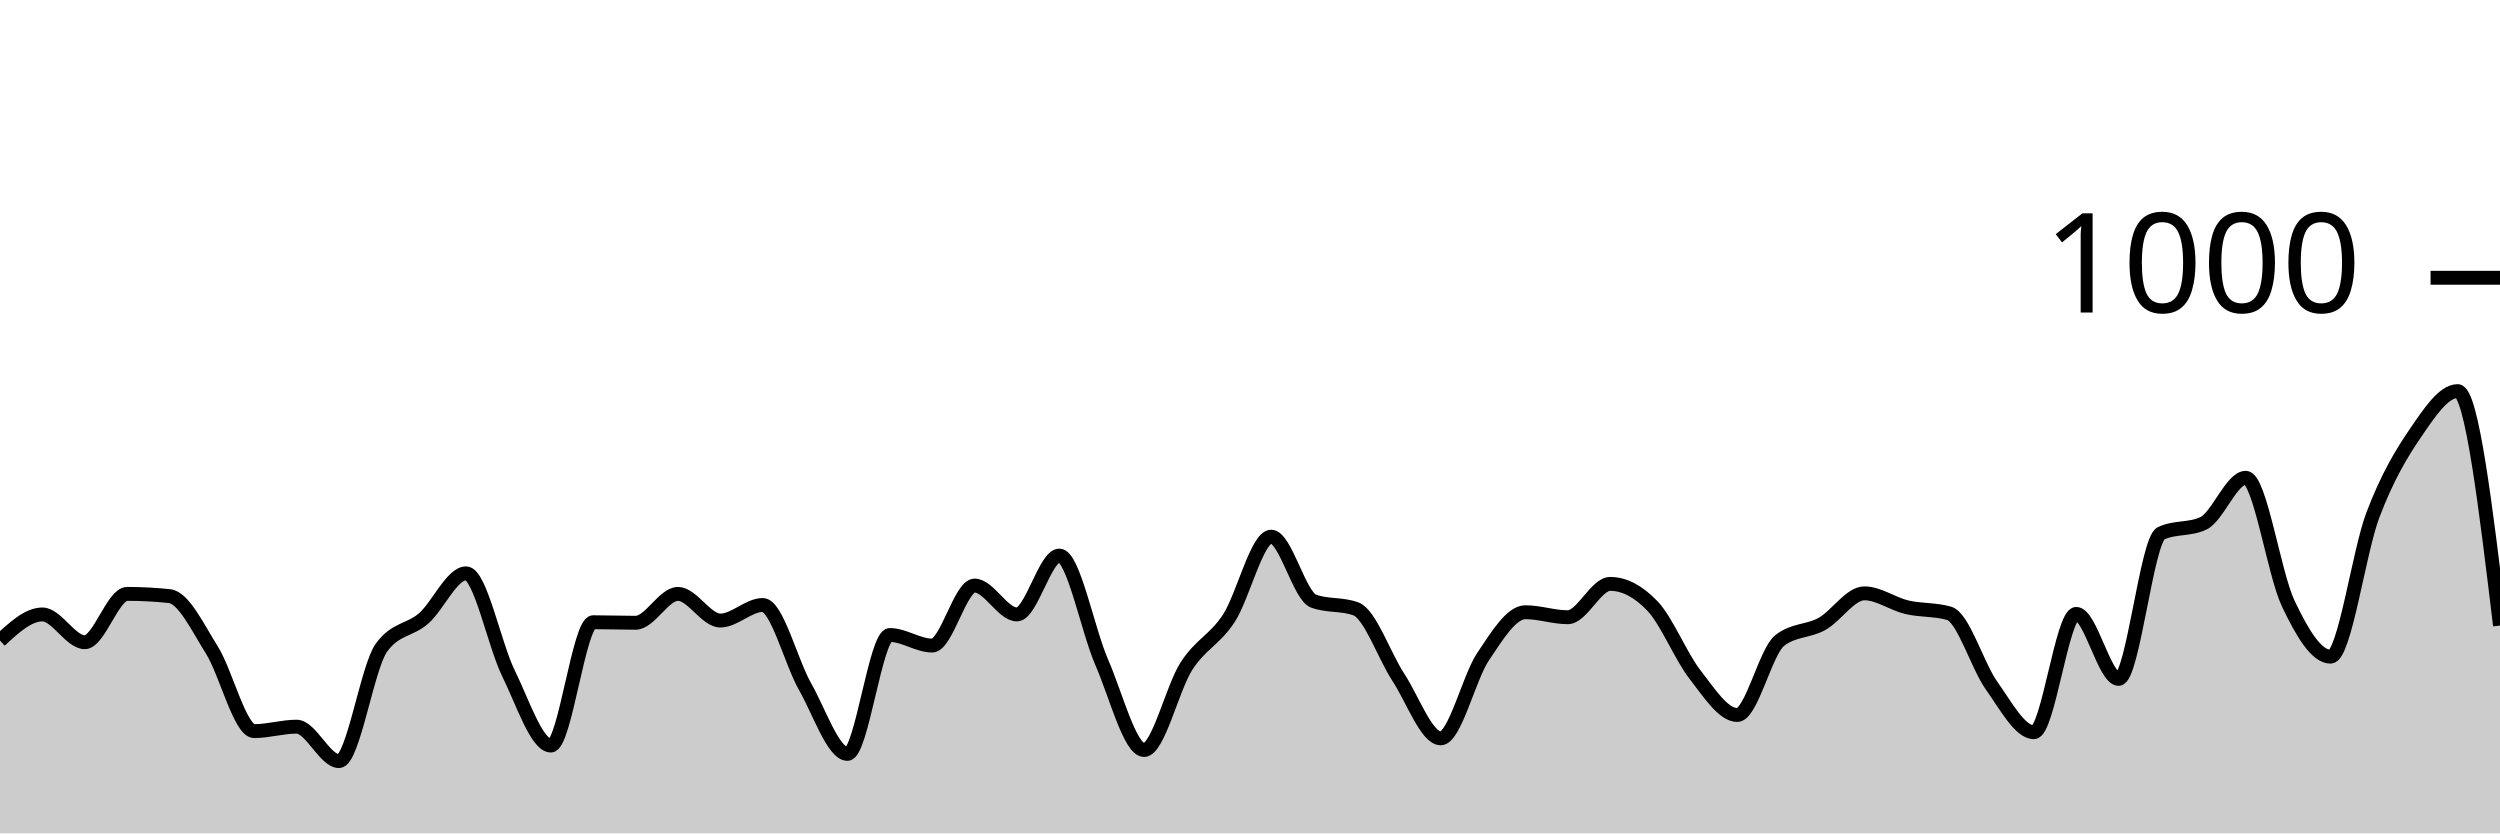
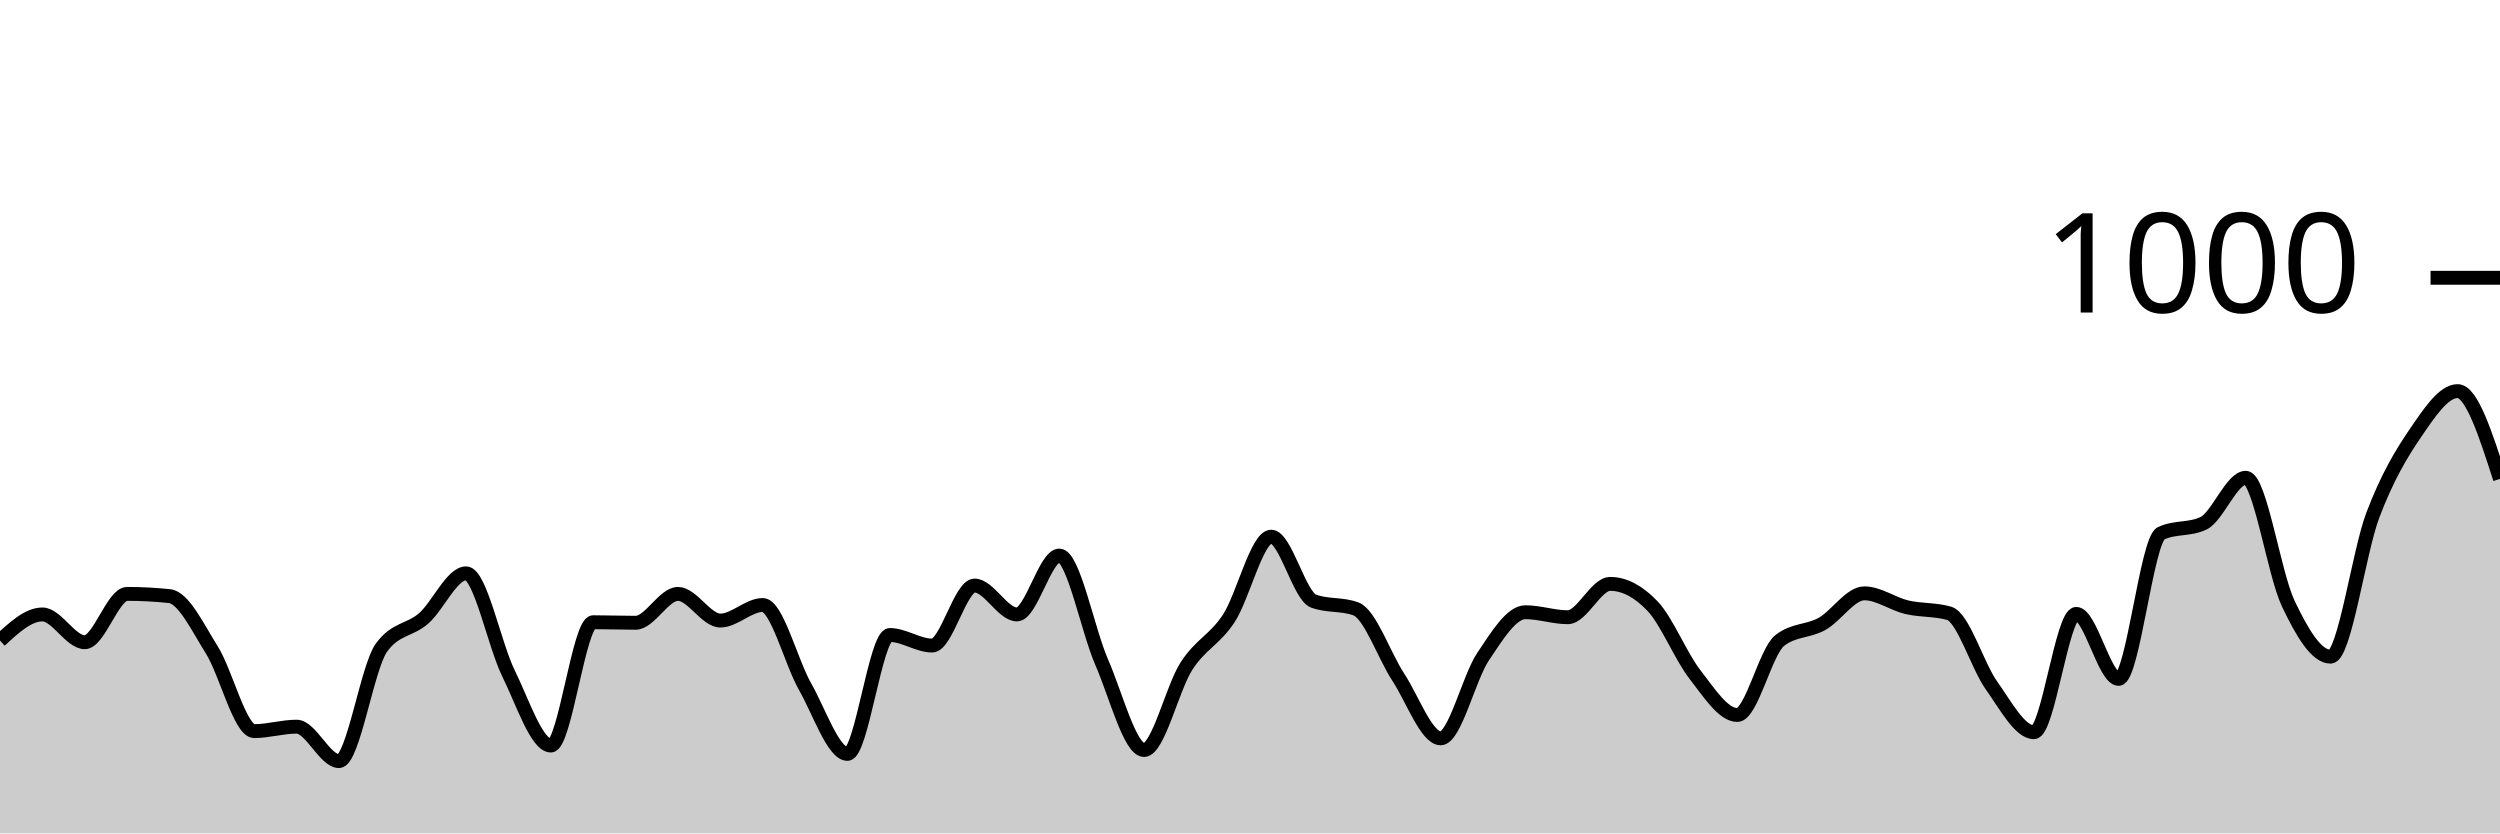
<svg xmlns="http://www.w3.org/2000/svg" viewBox="0 0 180 60">
  <g transform="translate(0,20)">
-     <path class="area" fill="rgba(0, 0, 0, 0.2)" d="M0,26.12C1.017,25.18,2.034,24.24,3.051,24.24C4.068,24.24,5.085,26.24,6.102,26.24C7.119,26.24,8.136,22.76,9.153,22.76C10.169,22.76,11.186,22.813,12.203,22.92C13.22,23.027,14.237,25.18,15.254,26.8C16.271,28.42,17.288,32.64,18.305,32.64C19.322,32.64,20.339,32.32,21.356,32.32C22.373,32.32,23.39,34.8,24.407,34.8C25.424,34.8,26.441,28.053,27.458,26.64C28.475,25.227,29.492,25.413,30.508,24.52C31.525,23.627,32.542,21.28,33.559,21.28C34.576,21.28,35.593,26.413,36.61,28.48C37.627,30.547,38.644,33.68,39.661,33.68C40.678,33.68,41.695,24.8,42.712,24.8C43.729,24.8,44.746,24.84,45.763,24.84C46.78,24.84,47.797,22.76,48.814,22.76C49.831,22.76,50.847,24.68,51.864,24.68C52.881,24.68,53.898,23.56,54.915,23.56C55.932,23.56,56.949,27.653,57.966,29.44C58.983,31.227,60,34.28,61.017,34.28C62.034,34.28,63.051,25.72,64.068,25.72C65.085,25.72,66.102,26.48,67.119,26.48C68.136,26.48,69.153,22.16,70.169,22.16C71.186,22.16,72.203,24.24,73.22,24.24C74.237,24.24,75.254,20,76.271,20C77.288,20,78.305,25.347,79.322,27.68C80.339,30.013,81.356,34,82.373,34C83.39,34,84.407,29.54,85.424,27.96C86.441,26.38,87.458,26.073,88.475,24.52C89.492,22.967,90.508,18.64,91.525,18.64C92.542,18.64,93.559,22.907,94.576,23.28C95.593,23.653,96.61,23.467,97.627,23.84C98.644,24.213,99.661,27.207,100.678,28.76C101.695,30.313,102.712,33.16,103.729,33.16C104.746,33.16,105.763,28.793,106.78,27.28C107.797,25.767,108.814,24.08,109.831,24.08C110.847,24.08,111.864,24.44,112.881,24.44C113.898,24.44,114.915,22.04,115.932,22.04C116.949,22.04,117.966,22.573,118.983,23.64C120,24.707,121.017,27.253,122.034,28.56C123.051,29.867,124.068,31.48,125.085,31.48C126.102,31.48,127.119,26.92,128.136,26.12C129.153,25.32,130.169,25.487,131.186,24.92C132.203,24.353,133.22,22.72,134.237,22.72C135.254,22.72,136.271,23.48,137.288,23.72C138.305,23.96,139.322,23.867,140.339,24.16C141.356,24.453,142.373,27.933,143.39,29.36C144.407,30.787,145.424,32.72,146.441,32.72C147.458,32.72,148.475,24.2,149.492,24.2C150.508,24.2,151.525,28.88,152.542,28.88C153.559,28.88,154.576,18.88,155.593,18.4C156.61,17.92,157.627,18.16,158.644,17.68C159.661,17.2,160.678,14.4,161.695,14.4C162.712,14.4,163.729,21.293,164.746,23.44C165.763,25.587,166.78,27.28,167.797,27.28C168.814,27.28,169.831,19.76,170.847,17.08C171.864,14.4,172.881,12.687,173.898,11.2C174.915,9.713,175.932,8.16,176.949,8.16C177.966,8.16,178.983,16.6,180,25.04L180,40C178.983,40,177.966,40,176.949,40C175.932,40,174.915,40,173.898,40C172.881,40,171.864,40,170.847,40C169.831,40,168.814,40,167.797,40C166.78,40,165.763,40,164.746,40C163.729,40,162.712,40,161.695,40C160.678,40,159.661,40,158.644,40C157.627,40,156.61,40,155.593,40C154.576,40,153.559,40,152.542,40C151.525,40,150.508,40,149.492,40C148.475,40,147.458,40,146.441,40C145.424,40,144.407,40,143.39,40C142.373,40,141.356,40,140.339,40C139.322,40,138.305,40,137.288,40C136.271,40,135.254,40,134.237,40C133.22,40,132.203,40,131.186,40C130.169,40,129.153,40,128.136,40C127.119,40,126.102,40,125.085,40C124.068,40,123.051,40,122.034,40C121.017,40,120,40,118.983,40C117.966,40,116.949,40,115.932,40C114.915,40,113.898,40,112.881,40C111.864,40,110.847,40,109.831,40C108.814,40,107.797,40,106.78,40C105.763,40,104.746,40,103.729,40C102.712,40,101.695,40,100.678,40C99.661,40,98.644,40,97.627,40C96.61,40,95.593,40,94.576,40C93.559,40,92.542,40,91.525,40C90.508,40,89.492,40,88.475,40C87.458,40,86.441,40,85.424,40C84.407,40,83.39,40,82.373,40C81.356,40,80.339,40,79.322,40C78.305,40,77.288,40,76.271,40C75.254,40,74.237,40,73.22,40C72.203,40,71.186,40,70.169,40C69.153,40,68.136,40,67.119,40C66.102,40,65.085,40,64.068,40C63.051,40,62.034,40,61.017,40C60,40,58.983,40,57.966,40C56.949,40,55.932,40,54.915,40C53.898,40,52.881,40,51.864,40C50.847,40,49.831,40,48.814,40C47.797,40,46.78,40,45.763,40C44.746,40,43.729,40,42.712,40C41.695,40,40.678,40,39.661,40C38.644,40,37.627,40,36.61,40C35.593,40,34.576,40,33.559,40C32.542,40,31.525,40,30.508,40C29.492,40,28.475,40,27.458,40C26.441,40,25.424,40,24.407,40C23.39,40,22.373,40,21.356,40C20.339,40,19.322,40,18.305,40C17.288,40,16.271,40,15.254,40C14.237,40,13.22,40,12.203,40C11.186,40,10.169,40,9.153,40C8.136,40,7.119,40,6.102,40C5.085,40,4.068,40,3.051,40C2.034,40,1.017,40,0,40Z" />
-     <path class="line" stroke="black" fill="none" d="M0,26.12C1.017,25.18,2.034,24.24,3.051,24.24C4.068,24.24,5.085,26.24,6.102,26.24C7.119,26.24,8.136,22.76,9.153,22.76C10.169,22.76,11.186,22.813,12.203,22.92C13.22,23.027,14.237,25.18,15.254,26.8C16.271,28.42,17.288,32.64,18.305,32.64C19.322,32.64,20.339,32.32,21.356,32.32C22.373,32.32,23.39,34.8,24.407,34.8C25.424,34.8,26.441,28.053,27.458,26.64C28.475,25.227,29.492,25.413,30.508,24.52C31.525,23.627,32.542,21.28,33.559,21.28C34.576,21.28,35.593,26.413,36.61,28.48C37.627,30.547,38.644,33.68,39.661,33.68C40.678,33.68,41.695,24.8,42.712,24.8C43.729,24.8,44.746,24.84,45.763,24.84C46.78,24.84,47.797,22.76,48.814,22.76C49.831,22.76,50.847,24.68,51.864,24.68C52.881,24.68,53.898,23.56,54.915,23.56C55.932,23.56,56.949,27.653,57.966,29.44C58.983,31.227,60,34.28,61.017,34.28C62.034,34.28,63.051,25.72,64.068,25.72C65.085,25.72,66.102,26.48,67.119,26.48C68.136,26.48,69.153,22.16,70.169,22.16C71.186,22.16,72.203,24.24,73.22,24.24C74.237,24.24,75.254,20,76.271,20C77.288,20,78.305,25.347,79.322,27.68C80.339,30.013,81.356,34,82.373,34C83.39,34,84.407,29.54,85.424,27.96C86.441,26.38,87.458,26.073,88.475,24.52C89.492,22.967,90.508,18.64,91.525,18.64C92.542,18.64,93.559,22.907,94.576,23.28C95.593,23.653,96.61,23.467,97.627,23.84C98.644,24.213,99.661,27.207,100.678,28.76C101.695,30.313,102.712,33.16,103.729,33.16C104.746,33.16,105.763,28.793,106.78,27.28C107.797,25.767,108.814,24.08,109.831,24.08C110.847,24.08,111.864,24.44,112.881,24.44C113.898,24.44,114.915,22.04,115.932,22.04C116.949,22.04,117.966,22.573,118.983,23.64C120,24.707,121.017,27.253,122.034,28.56C123.051,29.867,124.068,31.48,125.085,31.48C126.102,31.48,127.119,26.92,128.136,26.12C129.153,25.32,130.169,25.487,131.186,24.92C132.203,24.353,133.22,22.72,134.237,22.72C135.254,22.72,136.271,23.48,137.288,23.72C138.305,23.96,139.322,23.867,140.339,24.16C141.356,24.453,142.373,27.933,143.39,29.36C144.407,30.787,145.424,32.72,146.441,32.72C147.458,32.72,148.475,24.2,149.492,24.2C150.508,24.2,151.525,28.88,152.542,28.88C153.559,28.88,154.576,18.88,155.593,18.4C156.61,17.92,157.627,18.16,158.644,17.68C159.661,17.2,160.678,14.4,161.695,14.4C162.712,14.4,163.729,21.293,164.746,23.44C165.763,25.587,166.78,27.28,167.797,27.28C168.814,27.28,169.831,19.76,170.847,17.08C171.864,14.4,172.881,12.687,173.898,11.2C174.915,9.713,175.932,8.16,176.949,8.16C177.966,8.16,178.983,16.6,180,25.04" />
+     <path class="area" fill="rgba(0, 0, 0, 0.2)" d="M0,26.12C1.017,25.18,2.034,24.24,3.051,24.24C4.068,24.24,5.085,26.24,6.102,26.24C7.119,26.24,8.136,22.76,9.153,22.76C10.169,22.76,11.186,22.813,12.203,22.92C13.22,23.027,14.237,25.18,15.254,26.8C16.271,28.42,17.288,32.64,18.305,32.64C19.322,32.64,20.339,32.32,21.356,32.32C22.373,32.32,23.39,34.8,24.407,34.8C25.424,34.8,26.441,28.053,27.458,26.64C28.475,25.227,29.492,25.413,30.508,24.52C31.525,23.627,32.542,21.28,33.559,21.28C34.576,21.28,35.593,26.413,36.61,28.48C37.627,30.547,38.644,33.68,39.661,33.68C40.678,33.68,41.695,24.8,42.712,24.8C43.729,24.8,44.746,24.84,45.763,24.84C46.78,24.84,47.797,22.76,48.814,22.76C49.831,22.76,50.847,24.68,51.864,24.68C52.881,24.68,53.898,23.56,54.915,23.56C55.932,23.56,56.949,27.653,57.966,29.44C58.983,31.227,60,34.28,61.017,34.28C62.034,34.28,63.051,25.72,64.068,25.72C65.085,25.72,66.102,26.48,67.119,26.48C68.136,26.48,69.153,22.16,70.169,22.16C71.186,22.16,72.203,24.24,73.22,24.24C74.237,24.24,75.254,20,76.271,20C77.288,20,78.305,25.347,79.322,27.68C80.339,30.013,81.356,34,82.373,34C83.39,34,84.407,29.54,85.424,27.96C86.441,26.38,87.458,26.073,88.475,24.52C89.492,22.967,90.508,18.64,91.525,18.64C92.542,18.64,93.559,22.907,94.576,23.28C95.593,23.653,96.61,23.467,97.627,23.84C98.644,24.213,99.661,27.207,100.678,28.76C101.695,30.313,102.712,33.16,103.729,33.16C104.746,33.16,105.763,28.793,106.78,27.28C107.797,25.767,108.814,24.08,109.831,24.08C110.847,24.08,111.864,24.44,112.881,24.44C113.898,24.44,114.915,22.04,115.932,22.04C116.949,22.04,117.966,22.573,118.983,23.64C120,24.707,121.017,27.253,122.034,28.56C123.051,29.867,124.068,31.48,125.085,31.48C126.102,31.48,127.119,26.92,128.136,26.12C129.153,25.32,130.169,25.487,131.186,24.92C132.203,24.353,133.22,22.72,134.237,22.72C135.254,22.72,136.271,23.48,137.288,23.72C138.305,23.96,139.322,23.867,140.339,24.16C141.356,24.453,142.373,27.933,143.39,29.36C144.407,30.787,145.424,32.72,146.441,32.72C147.458,32.72,148.475,24.2,149.492,24.2C150.508,24.2,151.525,28.88,152.542,28.88C153.559,28.88,154.576,18.88,155.593,18.4C156.61,17.92,157.627,18.16,158.644,17.68C159.661,17.2,160.678,14.4,161.695,14.4C162.712,14.4,163.729,21.293,164.746,23.44C165.763,25.587,166.78,27.28,167.797,27.28C168.814,27.28,169.831,19.76,170.847,17.08C171.864,14.4,172.881,12.687,173.898,11.2C174.915,9.713,175.932,8.16,176.949,8.16C177.966,8.16,178.983,11.32,180,14.48L180,40C178.983,40,177.966,40,176.949,40C175.932,40,174.915,40,173.898,40C172.881,40,171.864,40,170.847,40C169.831,40,168.814,40,167.797,40C166.78,40,165.763,40,164.746,40C163.729,40,162.712,40,161.695,40C160.678,40,159.661,40,158.644,40C157.627,40,156.61,40,155.593,40C154.576,40,153.559,40,152.542,40C151.525,40,150.508,40,149.492,40C148.475,40,147.458,40,146.441,40C145.424,40,144.407,40,143.39,40C142.373,40,141.356,40,140.339,40C139.322,40,138.305,40,137.288,40C136.271,40,135.254,40,134.237,40C133.22,40,132.203,40,131.186,40C130.169,40,129.153,40,128.136,40C127.119,40,126.102,40,125.085,40C124.068,40,123.051,40,122.034,40C121.017,40,120,40,118.983,40C117.966,40,116.949,40,115.932,40C114.915,40,113.898,40,112.881,40C111.864,40,110.847,40,109.831,40C108.814,40,107.797,40,106.78,40C105.763,40,104.746,40,103.729,40C102.712,40,101.695,40,100.678,40C99.661,40,98.644,40,97.627,40C96.61,40,95.593,40,94.576,40C93.559,40,92.542,40,91.525,40C90.508,40,89.492,40,88.475,40C87.458,40,86.441,40,85.424,40C84.407,40,83.39,40,82.373,40C81.356,40,80.339,40,79.322,40C78.305,40,77.288,40,76.271,40C75.254,40,74.237,40,73.22,40C72.203,40,71.186,40,70.169,40C69.153,40,68.136,40,67.119,40C66.102,40,65.085,40,64.068,40C63.051,40,62.034,40,61.017,40C60,40,58.983,40,57.966,40C56.949,40,55.932,40,54.915,40C53.898,40,52.881,40,51.864,40C50.847,40,49.831,40,48.814,40C47.797,40,46.78,40,45.763,40C44.746,40,43.729,40,42.712,40C41.695,40,40.678,40,39.661,40C38.644,40,37.627,40,36.61,40C35.593,40,34.576,40,33.559,40C32.542,40,31.525,40,30.508,40C29.492,40,28.475,40,27.458,40C26.441,40,25.424,40,24.407,40C23.39,40,22.373,40,21.356,40C20.339,40,19.322,40,18.305,40C17.288,40,16.271,40,15.254,40C14.237,40,13.22,40,12.203,40C11.186,40,10.169,40,9.153,40C8.136,40,7.119,40,6.102,40C5.085,40,4.068,40,3.051,40C2.034,40,1.017,40,0,40Z" />
+     <path class="line" stroke="black" fill="none" d="M0,26.12C1.017,25.18,2.034,24.24,3.051,24.24C4.068,24.24,5.085,26.24,6.102,26.24C7.119,26.24,8.136,22.76,9.153,22.76C10.169,22.76,11.186,22.813,12.203,22.92C13.22,23.027,14.237,25.18,15.254,26.8C16.271,28.42,17.288,32.64,18.305,32.64C19.322,32.64,20.339,32.32,21.356,32.32C22.373,32.32,23.39,34.8,24.407,34.8C25.424,34.8,26.441,28.053,27.458,26.64C28.475,25.227,29.492,25.413,30.508,24.52C31.525,23.627,32.542,21.28,33.559,21.28C34.576,21.28,35.593,26.413,36.61,28.48C37.627,30.547,38.644,33.68,39.661,33.68C40.678,33.68,41.695,24.8,42.712,24.8C43.729,24.8,44.746,24.84,45.763,24.84C46.78,24.84,47.797,22.76,48.814,22.76C49.831,22.76,50.847,24.68,51.864,24.68C52.881,24.68,53.898,23.56,54.915,23.56C55.932,23.56,56.949,27.653,57.966,29.44C58.983,31.227,60,34.28,61.017,34.28C62.034,34.28,63.051,25.72,64.068,25.72C65.085,25.72,66.102,26.48,67.119,26.48C68.136,26.48,69.153,22.16,70.169,22.16C71.186,22.16,72.203,24.24,73.22,24.24C74.237,24.24,75.254,20,76.271,20C77.288,20,78.305,25.347,79.322,27.68C80.339,30.013,81.356,34,82.373,34C83.39,34,84.407,29.54,85.424,27.96C86.441,26.38,87.458,26.073,88.475,24.52C89.492,22.967,90.508,18.64,91.525,18.64C92.542,18.64,93.559,22.907,94.576,23.28C95.593,23.653,96.61,23.467,97.627,23.84C98.644,24.213,99.661,27.207,100.678,28.76C101.695,30.313,102.712,33.16,103.729,33.16C104.746,33.16,105.763,28.793,106.78,27.28C107.797,25.767,108.814,24.08,109.831,24.08C110.847,24.08,111.864,24.44,112.881,24.44C113.898,24.44,114.915,22.04,115.932,22.04C116.949,22.04,117.966,22.573,118.983,23.64C120,24.707,121.017,27.253,122.034,28.56C123.051,29.867,124.068,31.48,125.085,31.48C126.102,31.48,127.119,26.92,128.136,26.12C129.153,25.32,130.169,25.487,131.186,24.92C132.203,24.353,133.22,22.72,134.237,22.72C135.254,22.72,136.271,23.48,137.288,23.72C138.305,23.96,139.322,23.867,140.339,24.16C141.356,24.453,142.373,27.933,143.39,29.36C144.407,30.787,145.424,32.72,146.441,32.72C147.458,32.72,148.475,24.2,149.492,24.2C150.508,24.2,151.525,28.88,152.542,28.88C153.559,28.88,154.576,18.88,155.593,18.4C156.61,17.92,157.627,18.16,158.644,17.68C159.661,17.2,160.678,14.4,161.695,14.4C162.712,14.4,163.729,21.293,164.746,23.44C165.763,25.587,166.78,27.28,167.797,27.28C168.814,27.28,169.831,19.76,170.847,17.08C171.864,14.4,172.881,12.687,173.898,11.2C174.915,9.713,175.932,8.16,176.949,8.16C177.966,8.16,178.983,11.32,180,14.48" />
    <path class="axis-ceiling" stroke-width="1" stroke="black" fill="none" d="M175,0L180,0" />
    <text class="axis-ceiling-label" font-family="sans-serif" text-anchor="end" font-size="10px" x="170" y="2.5">1000</text>
  </g>
</svg>
